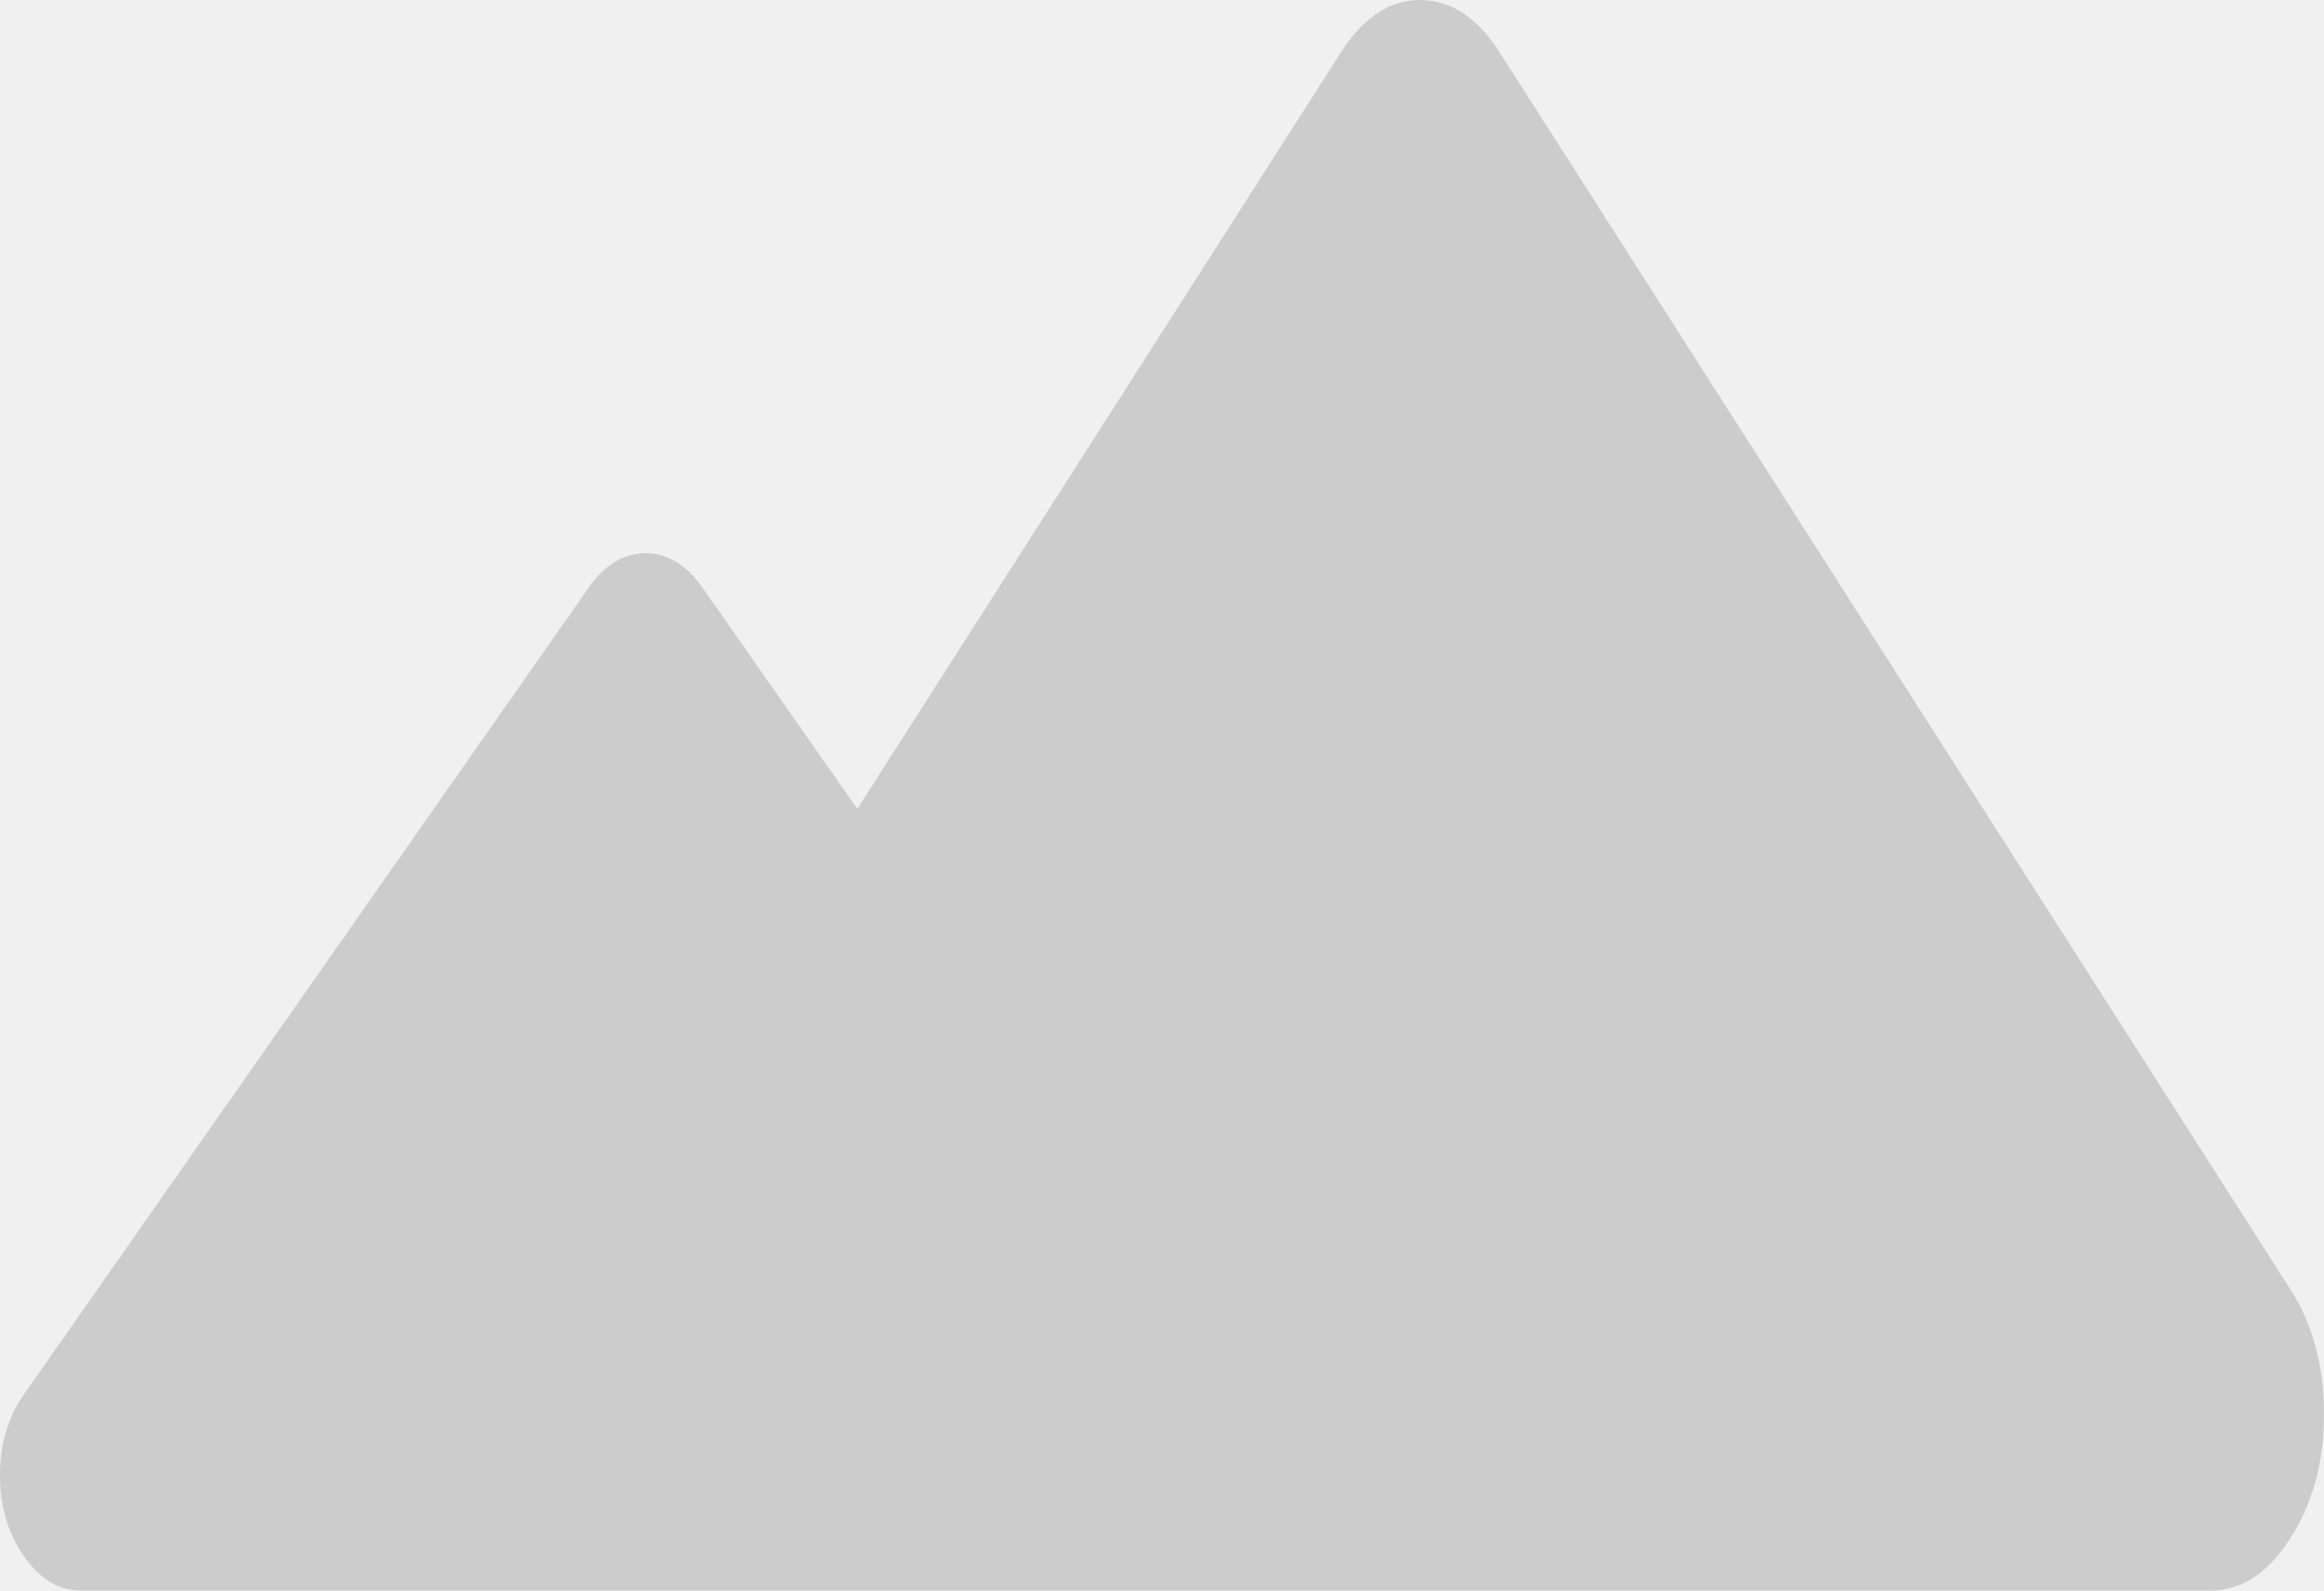
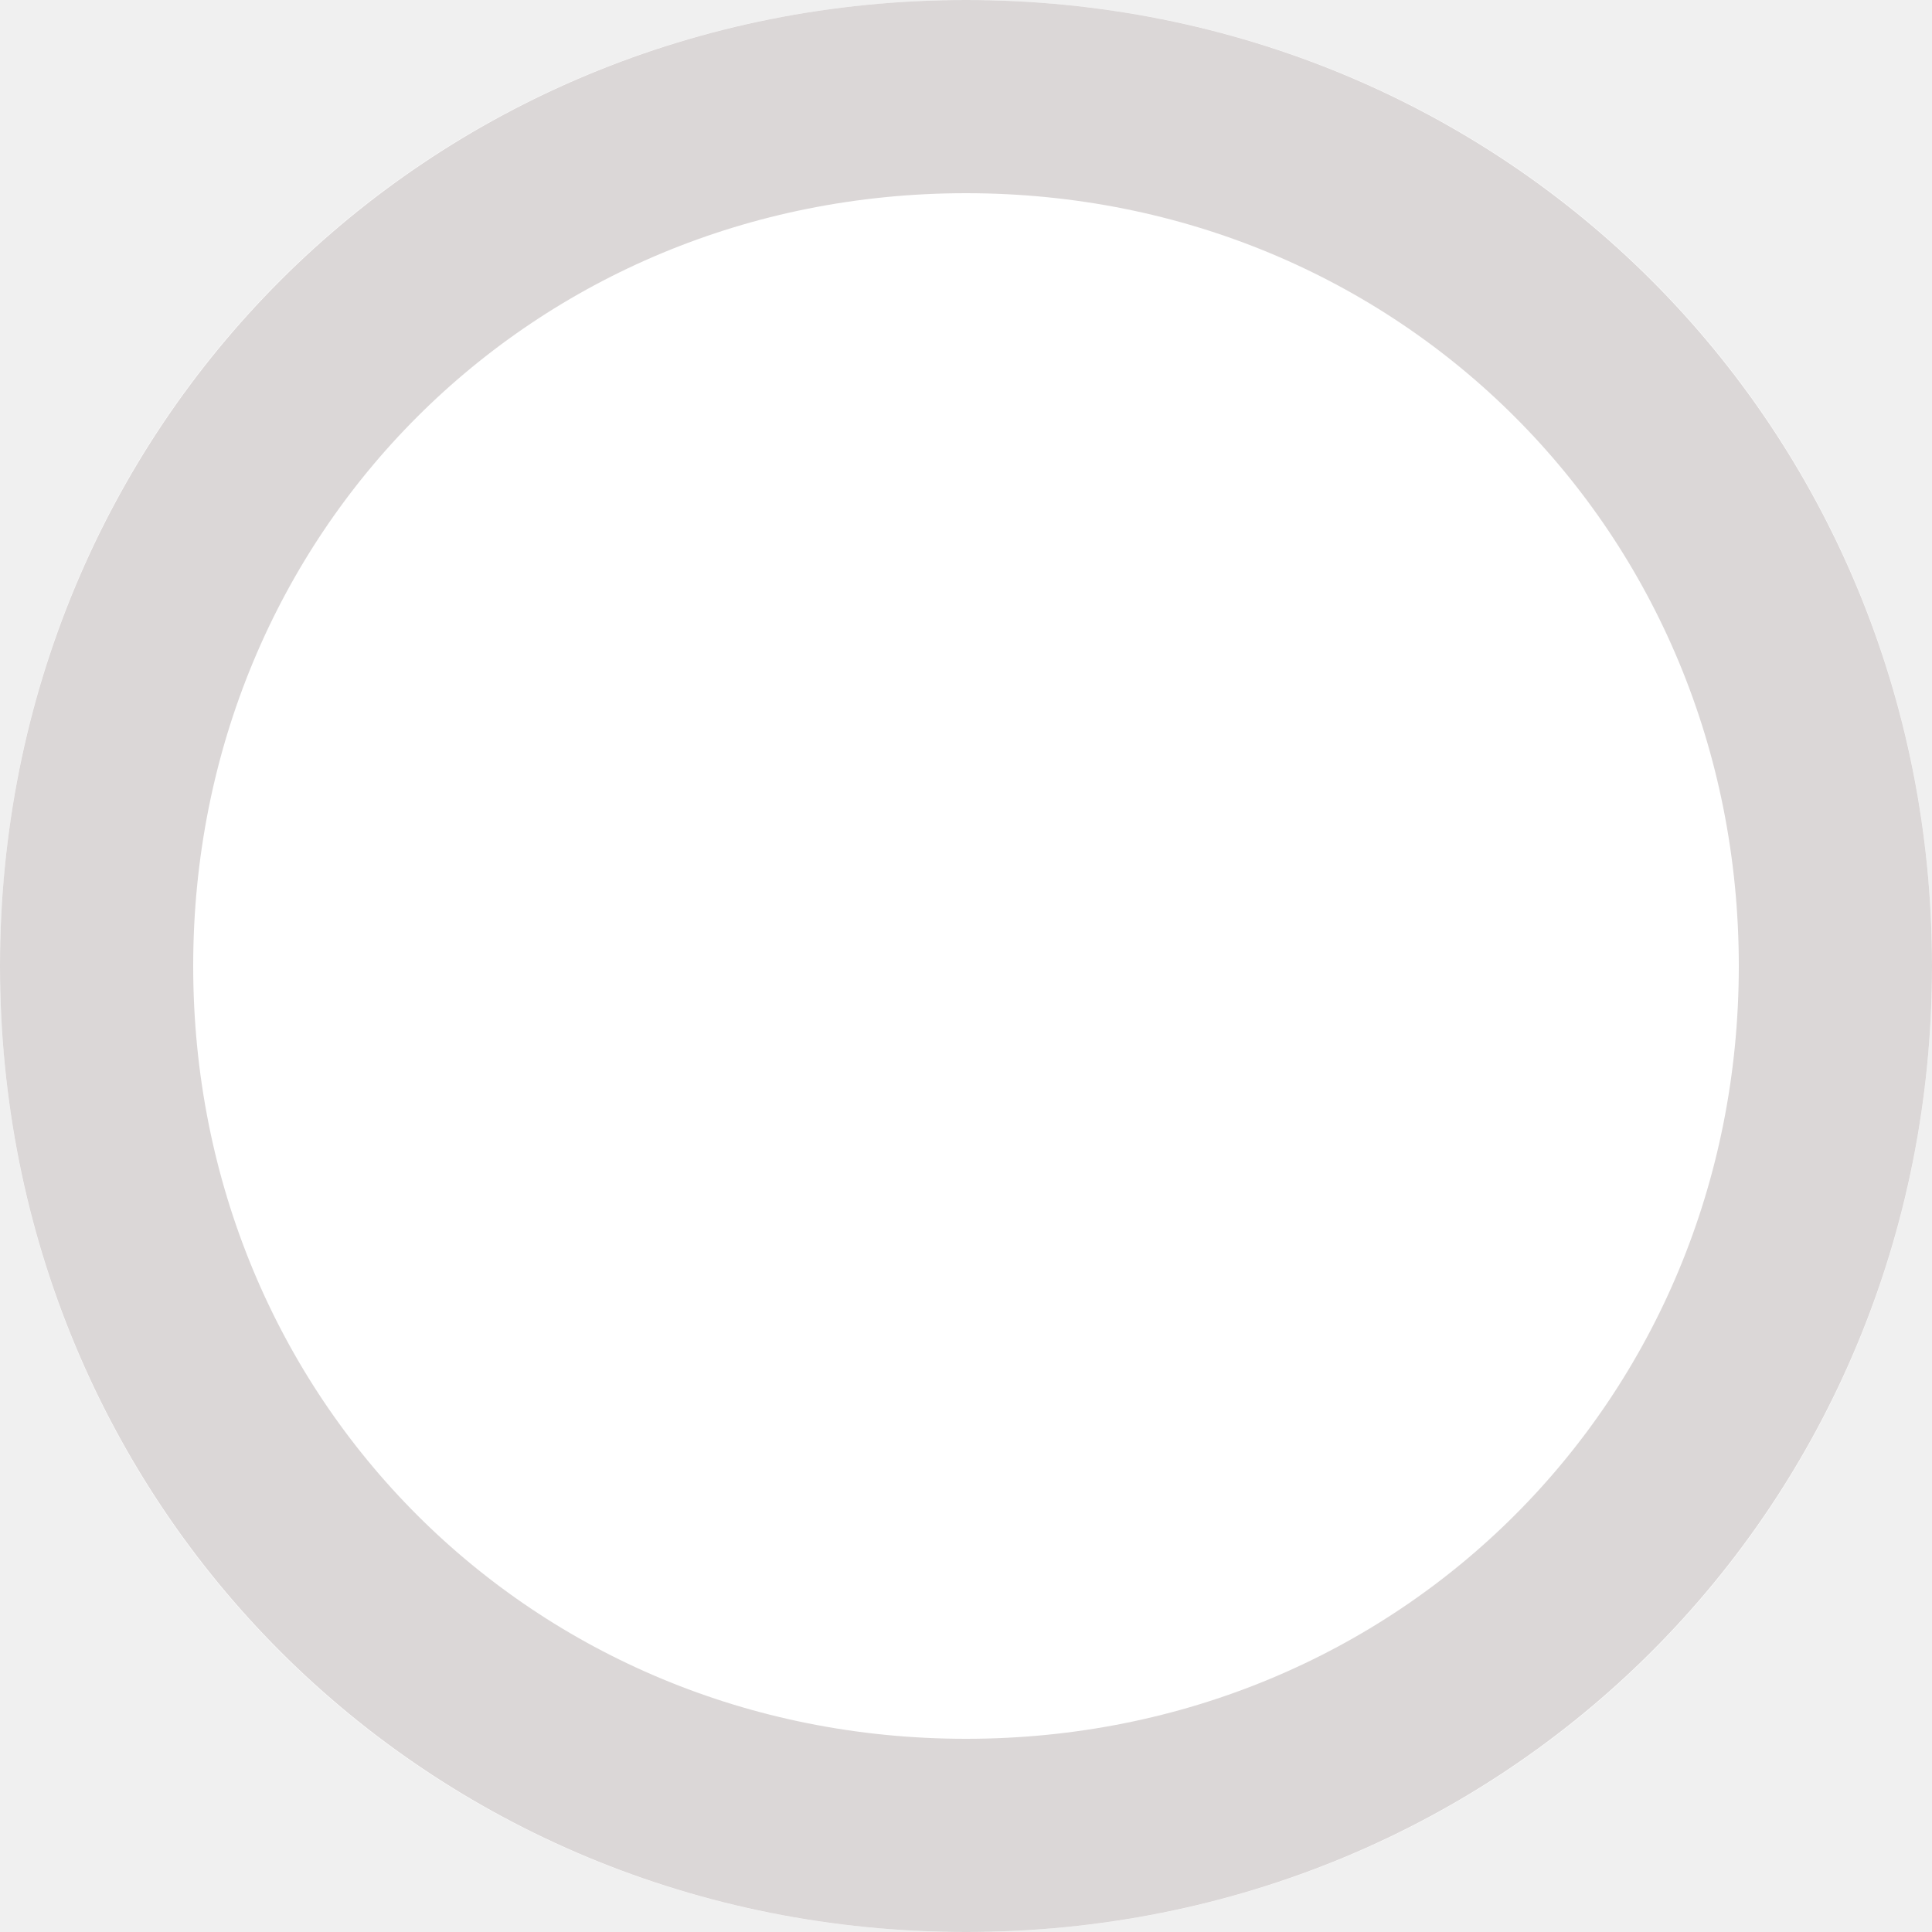
- <svg xmlns="http://www.w3.org/2000/svg" version="1.1" width="19px" height="13px">
-   <g transform="matrix(1 0 0 1 -35 -106 )">
-     <path d="M 18.076 13  L 9.896 13  L 5.156 13  L 0.66 13  C 0.481 13  0.326 12.907  0.196 12.72  C 0.065 12.534  0 12.313  0 12.058  C 0 11.803  0.065 11.582  0.196 11.396  L 4.814 4.801  C 4.944 4.615  5.099 4.522  5.278 4.522  C 5.456 4.522  5.611 4.615  5.742 4.801  L 7.009 6.611  L 10.962 0.429  C 11.144 0.143  11.361 0  11.611 0  C 11.861 0  12.078 0.143  12.261 0.429  L 18.726 10.54  C 18.909 10.826  19 11.164  19 11.556  C 19 11.947  18.909 12.285  18.726 12.571  C 18.543 12.857  18.327 13  18.076 13  Z " fill-rule="nonzero" fill="#cccccc" stroke="none" transform="matrix(1 0 0 1 35 106 )" />
+ <svg xmlns="http://www.w3.org/2000/svg" version="1.1" width="10px" height="10px">
+   <g transform="matrix(1 0 0 1 4 -6 )">
+     <path d="M 1 6  C 3.8 6  6 8.2  6 11  C 6 13.8  3.8 16  1 16  C -1.8 16  -4 13.8  -4 11  C -4 8.2  -1.8 6  1 6  Z " fill-rule="nonzero" fill="#ffffff" stroke="none" />
+     <path d="M 1 6.5  C 3.52 6.5  5.5 8.48  5.5 11  C 5.5 13.52  3.52 15.5  1 15.5  C -1.52 15.5  -3.5 13.52  -3.5 11  C -3.5 8.48  -1.52 6.5  1 6.5  Z " stroke-width="1" stroke="#dbd7d7" fill="none" />
  </g>
</svg>
